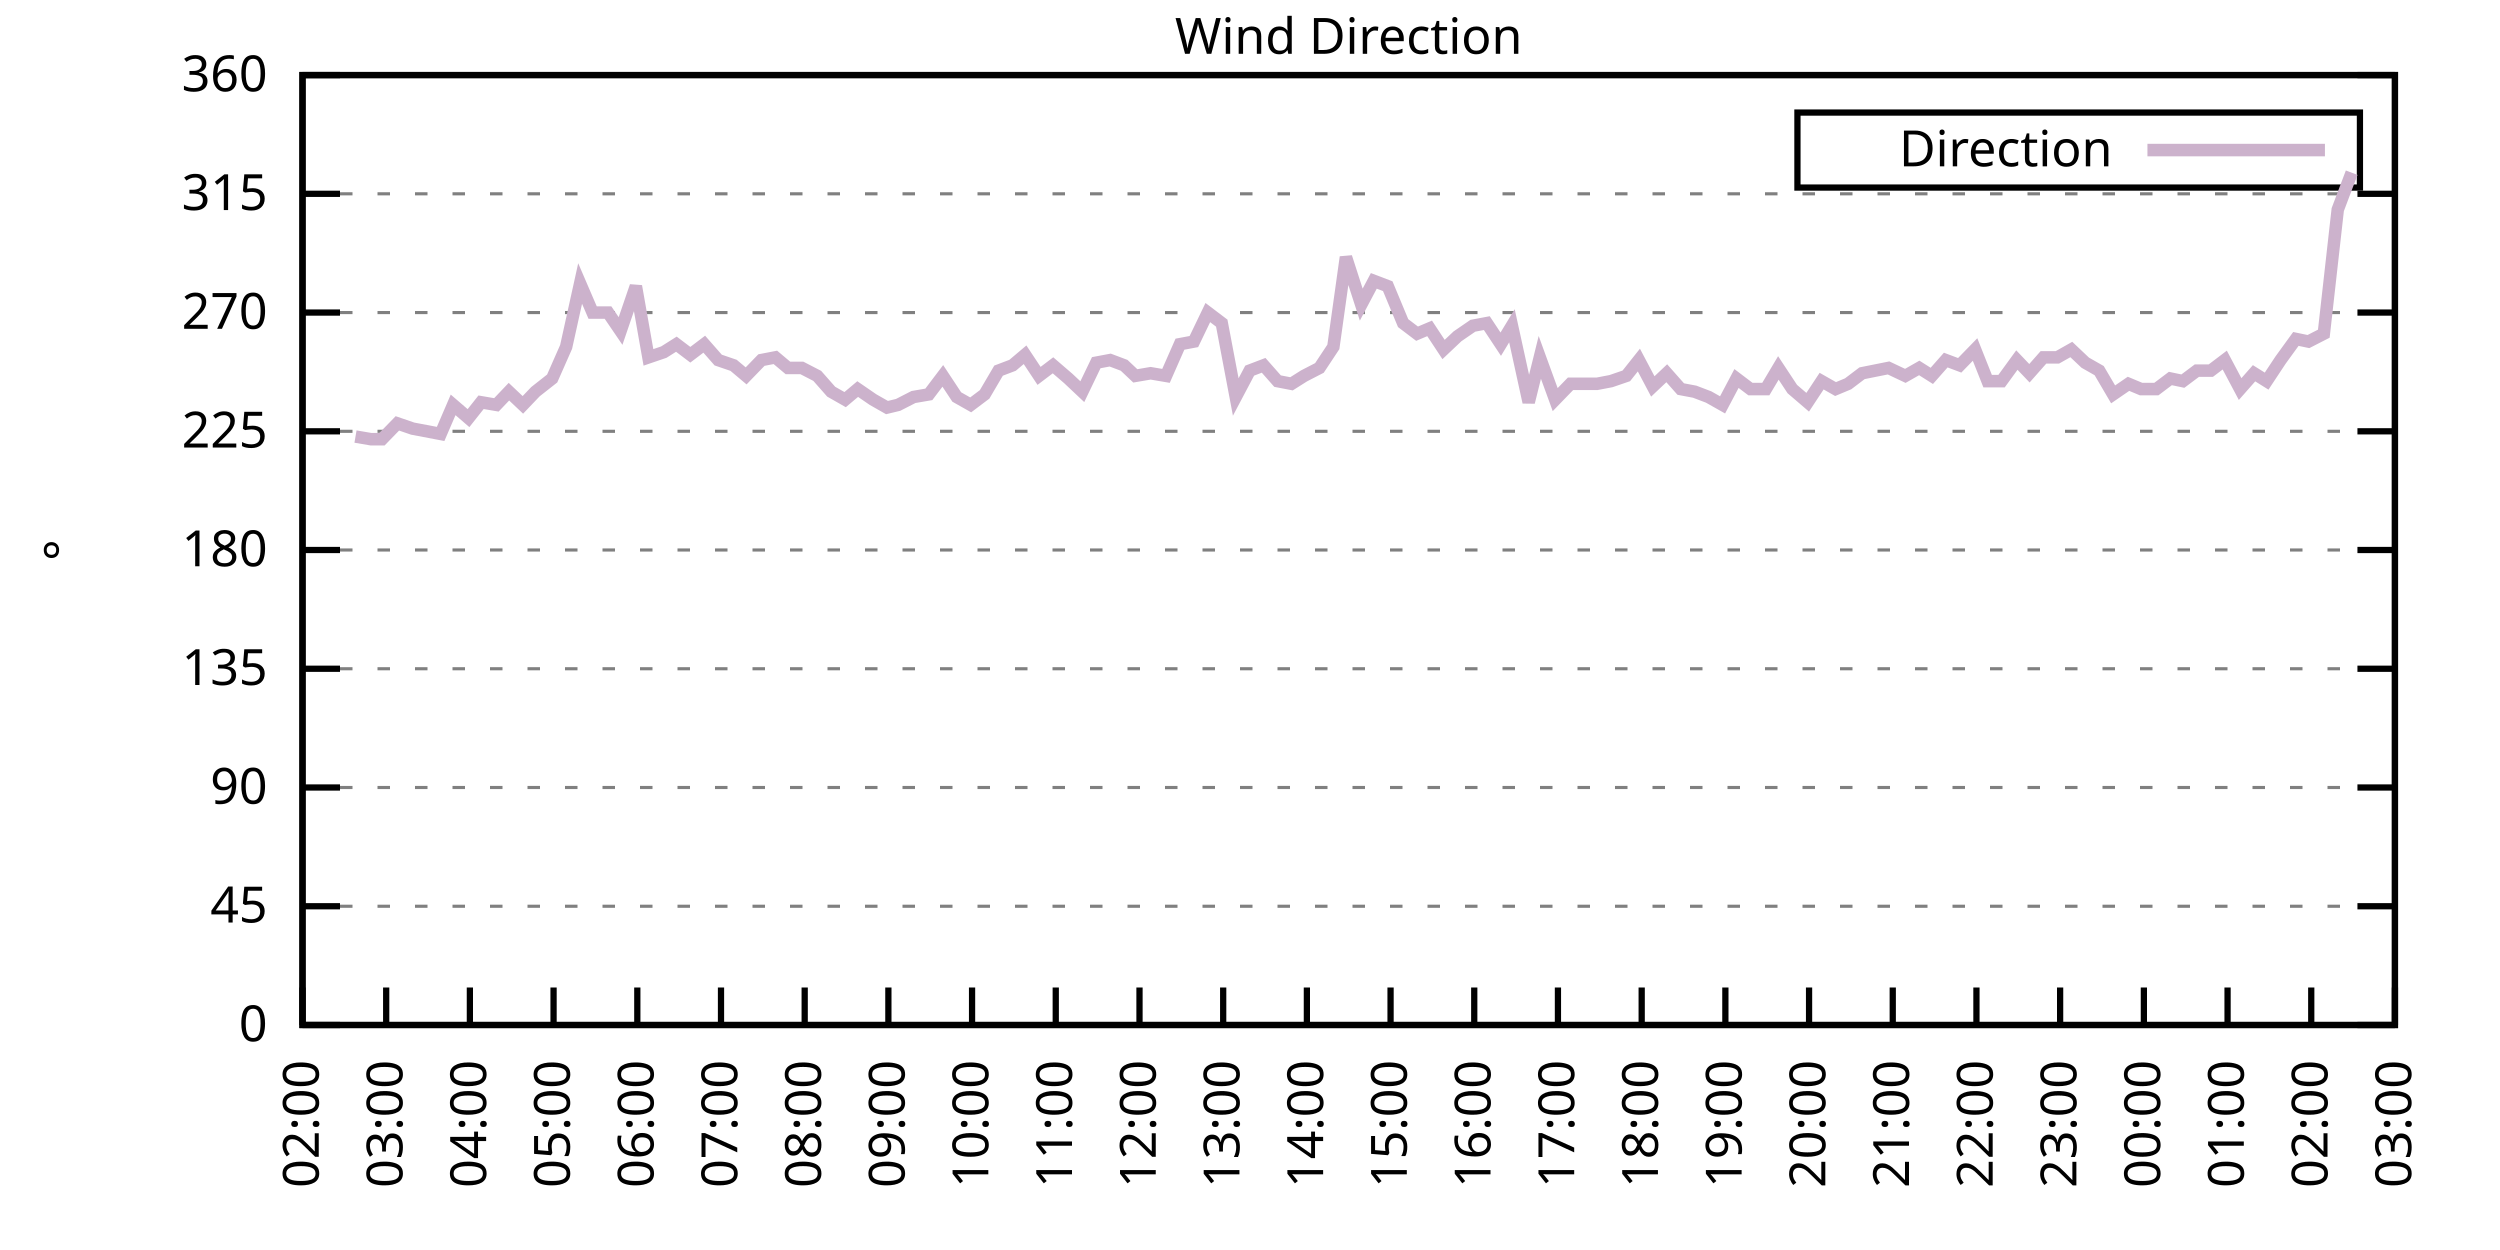
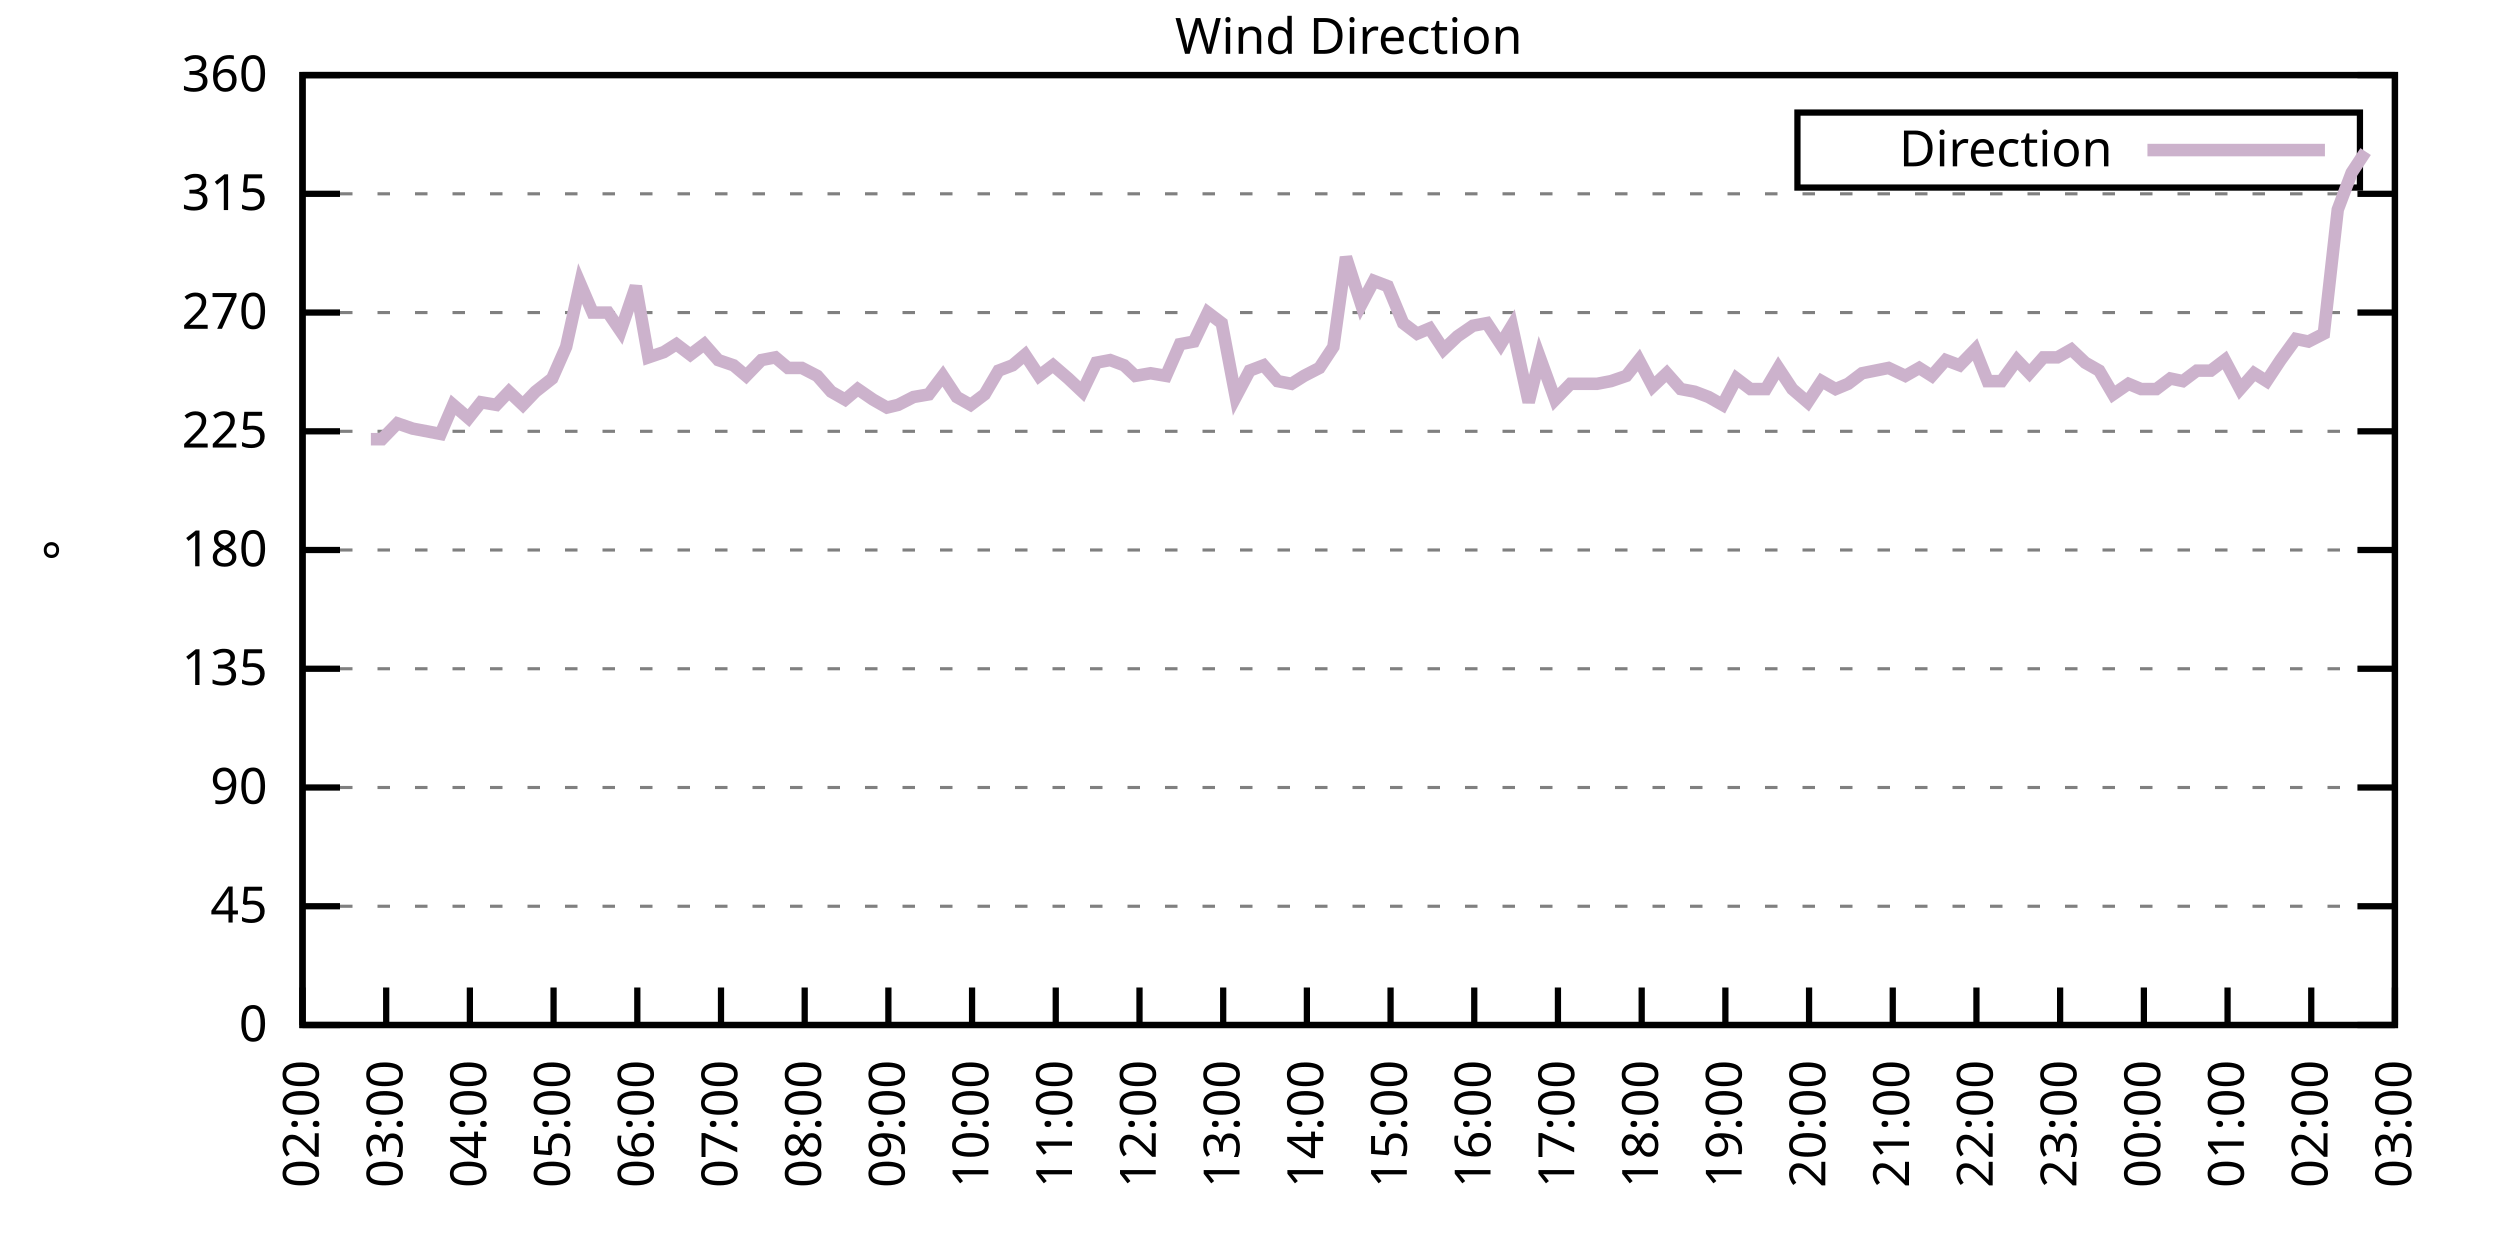
<svg xmlns="http://www.w3.org/2000/svg" xmlns:xlink="http://www.w3.org/1999/xlink" width="400" height="200" viewBox="0 0 400 200">
  <g id="gnuplot_canvas">
    <rect x="0" y="0" width="400" height="200" fill="none" />
    <defs>
      <circle id="gpDot" r="0.5" stroke-width="0.5" stroke="currentColor" />
      <path id="gpPt0" stroke-width="0.333" stroke="currentColor" d="M-1,0 h2 M0,-1 v2" />
      <path id="gpPt1" stroke-width="0.333" stroke="currentColor" d="M-1,-1 L1,1 M1,-1 L-1,1" />
      <path id="gpPt2" stroke-width="0.333" stroke="currentColor" d="M-1,0 L1,0 M0,-1 L0,1 M-1,-1 L1,1 M-1,1 L1,-1" />
      <rect id="gpPt3" stroke-width="0.333" stroke="currentColor" x="-1" y="-1" width="2" height="2" />
      <rect id="gpPt4" stroke-width="0.333" stroke="currentColor" fill="currentColor" x="-1" y="-1" width="2" height="2" />
      <circle id="gpPt5" stroke-width="0.333" stroke="currentColor" cx="0" cy="0" r="1" />
      <use xlink:href="#gpPt5" id="gpPt6" fill="currentColor" stroke="none" />
      <path id="gpPt7" stroke-width="0.333" stroke="currentColor" d="M0,-1.33 L-1.33,0.67 L1.33,0.67 z" />
      <use xlink:href="#gpPt7" id="gpPt8" fill="currentColor" stroke="none" />
      <use xlink:href="#gpPt7" id="gpPt9" stroke="currentColor" transform="rotate(180)" />
      <use xlink:href="#gpPt9" id="gpPt10" fill="currentColor" stroke="none" />
      <use xlink:href="#gpPt3" id="gpPt11" stroke="currentColor" transform="rotate(45)" />
      <use xlink:href="#gpPt11" id="gpPt12" fill="currentColor" stroke="none" />
      <path id="gpPt13" stroke-width="0.333" stroke="currentColor" d="M0,1.330 L1.265,0.411 L0.782,-1.067 L-0.782,-1.076 L-1.265,0.411 z" />
      <use xlink:href="#gpPt13" id="gpPt14" fill="currentColor" stroke="none" />
      <filter id="textbox" filterUnits="objectBoundingBox" x="0" y="0" height="1" width="1">
        <feFlood flood-color="white" flood-opacity="1" result="bgnd" />
        <feComposite in="SourceGraphic" in2="bgnd" operator="atop" />
      </filter>
      <filter id="greybox" filterUnits="objectBoundingBox" x="0" y="0" height="1" width="1">
        <feFlood flood-color="lightgrey" flood-opacity="1" result="grey" />
        <feComposite in="SourceGraphic" in2="grey" operator="atop" />
      </filter>
    </defs>
    <g fill="none" color="white" stroke="currentColor" stroke-width="1.00" stroke-linecap="butt" stroke-linejoin="miter">
</g>
    <g fill="none" color="black" stroke="currentColor" stroke-width="1.00" stroke-linecap="butt" stroke-linejoin="miter">
      <g stroke="none" shape-rendering="crispEdges">
        <polygon fill="rgb(255, 255, 255)" points="48.40,164.00 383.18,164.00 383.18,12.02 48.40,12.02 " />
      </g>
    </g>
    <g fill="none" color="black" stroke="currentColor" stroke-width="1.00" stroke-linecap="butt" stroke-linejoin="miter">
</g>
    <g fill="none" color="black" stroke="black" stroke-width="0.50" stroke-linecap="butt" stroke-linejoin="miter">
</g>
    <g fill="none" color="gray" stroke="currentColor" stroke-width="0.50" stroke-linecap="butt" stroke-linejoin="miter">
      <path stroke="gray" stroke-dasharray="2,4" class="gridline" d="M48.40,164.00 L383.19,164.00  " />
    </g>
    <g fill="none" color="gray" stroke="gray" stroke-width="1.00" stroke-linecap="butt" stroke-linejoin="miter">
</g>
    <g fill="none" color="black" stroke="currentColor" stroke-width="1.00" stroke-linecap="butt" stroke-linejoin="miter">
      <path stroke="black" d="M48.40,164.00 L54.40,164.00 M383.19,164.00 L377.19,164.00  " />
      <g transform="translate(42.80,166.60)" stroke="none" fill="black" font-family="Sans" font-size="8.00" text-anchor="end">
        <text>
          <tspan font-family="Sans"> 0</tspan>
        </text>
      </g>
    </g>
    <g fill="none" color="black" stroke="currentColor" stroke-width="1.00" stroke-linecap="butt" stroke-linejoin="miter">
</g>
    <g fill="none" color="black" stroke="black" stroke-width="0.50" stroke-linecap="butt" stroke-linejoin="miter">
</g>
    <g fill="none" color="gray" stroke="currentColor" stroke-width="0.50" stroke-linecap="butt" stroke-linejoin="miter">
      <path stroke="gray" stroke-dasharray="2,4" class="gridline" d="M48.40,145.00 L383.19,145.00  " />
    </g>
    <g fill="none" color="gray" stroke="gray" stroke-width="1.00" stroke-linecap="butt" stroke-linejoin="miter">
</g>
    <g fill="none" color="black" stroke="currentColor" stroke-width="1.00" stroke-linecap="butt" stroke-linejoin="miter">
      <path stroke="black" d="M48.40,145.00 L54.40,145.00 M383.19,145.00 L377.19,145.00  " />
      <g transform="translate(42.80,147.60)" stroke="none" fill="black" font-family="Sans" font-size="8.00" text-anchor="end">
        <text>
          <tspan font-family="Sans"> 45</tspan>
        </text>
      </g>
    </g>
    <g fill="none" color="black" stroke="currentColor" stroke-width="1.00" stroke-linecap="butt" stroke-linejoin="miter">
</g>
    <g fill="none" color="black" stroke="black" stroke-width="0.50" stroke-linecap="butt" stroke-linejoin="miter">
</g>
    <g fill="none" color="gray" stroke="currentColor" stroke-width="0.50" stroke-linecap="butt" stroke-linejoin="miter">
      <path stroke="gray" stroke-dasharray="2,4" class="gridline" d="M48.40,126.00 L383.19,126.00  " />
    </g>
    <g fill="none" color="gray" stroke="gray" stroke-width="1.00" stroke-linecap="butt" stroke-linejoin="miter">
</g>
    <g fill="none" color="black" stroke="currentColor" stroke-width="1.00" stroke-linecap="butt" stroke-linejoin="miter">
      <path stroke="black" d="M48.40,126.00 L54.40,126.00 M383.19,126.00 L377.19,126.00  " />
      <g transform="translate(42.80,128.60)" stroke="none" fill="black" font-family="Sans" font-size="8.00" text-anchor="end">
        <text>
          <tspan font-family="Sans"> 90</tspan>
        </text>
      </g>
    </g>
    <g fill="none" color="black" stroke="currentColor" stroke-width="1.00" stroke-linecap="butt" stroke-linejoin="miter">
</g>
    <g fill="none" color="black" stroke="black" stroke-width="0.50" stroke-linecap="butt" stroke-linejoin="miter">
</g>
    <g fill="none" color="gray" stroke="currentColor" stroke-width="0.50" stroke-linecap="butt" stroke-linejoin="miter">
      <path stroke="gray" stroke-dasharray="2,4" class="gridline" d="M48.40,107.00 L383.19,107.00  " />
    </g>
    <g fill="none" color="gray" stroke="gray" stroke-width="1.00" stroke-linecap="butt" stroke-linejoin="miter">
</g>
    <g fill="none" color="black" stroke="currentColor" stroke-width="1.00" stroke-linecap="butt" stroke-linejoin="miter">
      <path stroke="black" d="M48.40,107.00 L54.40,107.00 M383.19,107.00 L377.19,107.00  " />
      <g transform="translate(42.80,109.60)" stroke="none" fill="black" font-family="Sans" font-size="8.00" text-anchor="end">
        <text>
          <tspan font-family="Sans"> 135</tspan>
        </text>
      </g>
    </g>
    <g fill="none" color="black" stroke="currentColor" stroke-width="1.00" stroke-linecap="butt" stroke-linejoin="miter">
</g>
    <g fill="none" color="black" stroke="black" stroke-width="0.50" stroke-linecap="butt" stroke-linejoin="miter">
</g>
    <g fill="none" color="gray" stroke="currentColor" stroke-width="0.50" stroke-linecap="butt" stroke-linejoin="miter">
      <path stroke="gray" stroke-dasharray="2,4" class="gridline" d="M48.40,88.00 L383.19,88.00  " />
    </g>
    <g fill="none" color="gray" stroke="gray" stroke-width="1.00" stroke-linecap="butt" stroke-linejoin="miter">
</g>
    <g fill="none" color="black" stroke="currentColor" stroke-width="1.00" stroke-linecap="butt" stroke-linejoin="miter">
      <path stroke="black" d="M48.40,88.00 L54.40,88.00 M383.19,88.00 L377.19,88.00  " />
      <g transform="translate(42.80,90.60)" stroke="none" fill="black" font-family="Sans" font-size="8.00" text-anchor="end">
        <text>
          <tspan font-family="Sans"> 180</tspan>
        </text>
      </g>
    </g>
    <g fill="none" color="black" stroke="currentColor" stroke-width="1.00" stroke-linecap="butt" stroke-linejoin="miter">
</g>
    <g fill="none" color="black" stroke="black" stroke-width="0.50" stroke-linecap="butt" stroke-linejoin="miter">
</g>
    <g fill="none" color="gray" stroke="currentColor" stroke-width="0.50" stroke-linecap="butt" stroke-linejoin="miter">
      <path stroke="gray" stroke-dasharray="2,4" class="gridline" d="M48.40,69.01 L383.19,69.01  " />
    </g>
    <g fill="none" color="gray" stroke="gray" stroke-width="1.00" stroke-linecap="butt" stroke-linejoin="miter">
</g>
    <g fill="none" color="black" stroke="currentColor" stroke-width="1.00" stroke-linecap="butt" stroke-linejoin="miter">
      <path stroke="black" d="M48.40,69.01 L54.40,69.01 M383.19,69.01 L377.19,69.01  " />
      <g transform="translate(42.80,71.61)" stroke="none" fill="black" font-family="Sans" font-size="8.00" text-anchor="end">
        <text>
          <tspan font-family="Sans"> 225</tspan>
        </text>
      </g>
    </g>
    <g fill="none" color="black" stroke="currentColor" stroke-width="1.00" stroke-linecap="butt" stroke-linejoin="miter">
</g>
    <g fill="none" color="black" stroke="black" stroke-width="0.50" stroke-linecap="butt" stroke-linejoin="miter">
</g>
    <g fill="none" color="gray" stroke="currentColor" stroke-width="0.50" stroke-linecap="butt" stroke-linejoin="miter">
      <path stroke="gray" stroke-dasharray="2,4" class="gridline" d="M48.40,50.01 L383.19,50.01  " />
    </g>
    <g fill="none" color="gray" stroke="gray" stroke-width="1.00" stroke-linecap="butt" stroke-linejoin="miter">
</g>
    <g fill="none" color="black" stroke="currentColor" stroke-width="1.00" stroke-linecap="butt" stroke-linejoin="miter">
      <path stroke="black" d="M48.40,50.01 L54.40,50.01 M383.19,50.01 L377.19,50.01  " />
      <g transform="translate(42.80,52.61)" stroke="none" fill="black" font-family="Sans" font-size="8.00" text-anchor="end">
        <text>
          <tspan font-family="Sans"> 270</tspan>
        </text>
      </g>
    </g>
    <g fill="none" color="black" stroke="currentColor" stroke-width="1.00" stroke-linecap="butt" stroke-linejoin="miter">
</g>
    <g fill="none" color="black" stroke="black" stroke-width="0.50" stroke-linecap="butt" stroke-linejoin="miter">
</g>
    <g fill="none" color="gray" stroke="currentColor" stroke-width="0.50" stroke-linecap="butt" stroke-linejoin="miter">
      <path stroke="gray" stroke-dasharray="2,4" class="gridline" d="M48.40,31.01 L383.19,31.01  " />
    </g>
    <g fill="none" color="gray" stroke="gray" stroke-width="1.00" stroke-linecap="butt" stroke-linejoin="miter">
</g>
    <g fill="none" color="black" stroke="currentColor" stroke-width="1.00" stroke-linecap="butt" stroke-linejoin="miter">
      <path stroke="black" d="M48.40,31.01 L54.40,31.01 M383.19,31.01 L377.19,31.01  " />
      <g transform="translate(42.80,33.61)" stroke="none" fill="black" font-family="Sans" font-size="8.00" text-anchor="end">
        <text>
          <tspan font-family="Sans"> 315</tspan>
        </text>
      </g>
    </g>
    <g fill="none" color="black" stroke="currentColor" stroke-width="1.00" stroke-linecap="butt" stroke-linejoin="miter">
</g>
    <g fill="none" color="black" stroke="black" stroke-width="0.50" stroke-linecap="butt" stroke-linejoin="miter">
</g>
    <g fill="none" color="gray" stroke="currentColor" stroke-width="0.50" stroke-linecap="butt" stroke-linejoin="miter">
      <path stroke="gray" stroke-dasharray="2,4" class="gridline" d="M48.40,12.01 L383.19,12.01  " />
    </g>
    <g fill="none" color="gray" stroke="gray" stroke-width="1.00" stroke-linecap="butt" stroke-linejoin="miter">
</g>
    <g fill="none" color="black" stroke="currentColor" stroke-width="1.00" stroke-linecap="butt" stroke-linejoin="miter">
      <path stroke="black" d="M48.40,12.01 L54.40,12.01 M383.19,12.01 L377.19,12.01  " />
      <g transform="translate(42.80,14.61)" stroke="none" fill="black" font-family="Sans" font-size="8.00" text-anchor="end">
        <text>
          <tspan font-family="Sans"> 360</tspan>
        </text>
      </g>
    </g>
    <g fill="none" color="black" stroke="currentColor" stroke-width="1.00" stroke-linecap="butt" stroke-linejoin="miter">
      <path stroke="black" d="M48.40,164.00 L48.40,158.00  " />
      <g transform="translate(51.00,169.60) rotate(270.00)" stroke="none" fill="black" font-family="Sans" font-size="8.00" text-anchor="end">
        <text>
          <tspan font-family="Sans">02:00</tspan>
        </text>
      </g>
    </g>
    <g fill="none" color="black" stroke="currentColor" stroke-width="1.00" stroke-linecap="butt" stroke-linejoin="miter">
      <path stroke="black" d="M61.79,164.00 L61.79,158.00  " />
      <g transform="translate(64.39,169.60) rotate(270.00)" stroke="none" fill="black" font-family="Sans" font-size="8.00" text-anchor="end">
        <text>
          <tspan font-family="Sans">03:00</tspan>
        </text>
      </g>
    </g>
    <g fill="none" color="black" stroke="currentColor" stroke-width="1.00" stroke-linecap="butt" stroke-linejoin="miter">
      <path stroke="black" d="M75.18,164.00 L75.18,158.00  " />
      <g transform="translate(77.78,169.60) rotate(270.00)" stroke="none" fill="black" font-family="Sans" font-size="8.00" text-anchor="end">
        <text>
          <tspan font-family="Sans">04:00</tspan>
        </text>
      </g>
    </g>
    <g fill="none" color="black" stroke="currentColor" stroke-width="1.00" stroke-linecap="butt" stroke-linejoin="miter">
      <path stroke="black" d="M88.57,164.00 L88.57,158.00  " />
      <g transform="translate(91.17,169.60) rotate(270.00)" stroke="none" fill="black" font-family="Sans" font-size="8.00" text-anchor="end">
        <text>
          <tspan font-family="Sans">05:00</tspan>
        </text>
      </g>
    </g>
    <g fill="none" color="black" stroke="currentColor" stroke-width="1.00" stroke-linecap="butt" stroke-linejoin="miter">
      <path stroke="black" d="M101.97,164.00 L101.97,158.00  " />
      <g transform="translate(104.57,169.60) rotate(270.00)" stroke="none" fill="black" font-family="Sans" font-size="8.00" text-anchor="end">
        <text>
          <tspan font-family="Sans">06:00</tspan>
        </text>
      </g>
    </g>
    <g fill="none" color="black" stroke="currentColor" stroke-width="1.00" stroke-linecap="butt" stroke-linejoin="miter">
      <path stroke="black" d="M115.36,164.00 L115.36,158.00  " />
      <g transform="translate(117.96,169.60) rotate(270.00)" stroke="none" fill="black" font-family="Sans" font-size="8.00" text-anchor="end">
        <text>
          <tspan font-family="Sans">07:00</tspan>
        </text>
      </g>
    </g>
    <g fill="none" color="black" stroke="currentColor" stroke-width="1.00" stroke-linecap="butt" stroke-linejoin="miter">
      <path stroke="black" d="M128.75,164.00 L128.75,158.00  " />
      <g transform="translate(131.35,169.60) rotate(270.00)" stroke="none" fill="black" font-family="Sans" font-size="8.00" text-anchor="end">
        <text>
          <tspan font-family="Sans">08:00</tspan>
        </text>
      </g>
    </g>
    <g fill="none" color="black" stroke="currentColor" stroke-width="1.00" stroke-linecap="butt" stroke-linejoin="miter">
      <path stroke="black" d="M142.14,164.00 L142.14,158.00  " />
      <g transform="translate(144.74,169.60) rotate(270.00)" stroke="none" fill="black" font-family="Sans" font-size="8.00" text-anchor="end">
        <text>
          <tspan font-family="Sans">09:00</tspan>
        </text>
      </g>
    </g>
    <g fill="none" color="black" stroke="currentColor" stroke-width="1.00" stroke-linecap="butt" stroke-linejoin="miter">
      <path stroke="black" d="M155.53,164.00 L155.53,158.00  " />
      <g transform="translate(158.13,169.60) rotate(270.00)" stroke="none" fill="black" font-family="Sans" font-size="8.00" text-anchor="end">
        <text>
          <tspan font-family="Sans">10:00</tspan>
        </text>
      </g>
    </g>
    <g fill="none" color="black" stroke="currentColor" stroke-width="1.00" stroke-linecap="butt" stroke-linejoin="miter">
      <path stroke="black" d="M168.92,164.00 L168.92,158.00  " />
      <g transform="translate(171.52,169.60) rotate(270.00)" stroke="none" fill="black" font-family="Sans" font-size="8.00" text-anchor="end">
        <text>
          <tspan font-family="Sans">11:00</tspan>
        </text>
      </g>
    </g>
    <g fill="none" color="black" stroke="currentColor" stroke-width="1.00" stroke-linecap="butt" stroke-linejoin="miter">
      <path stroke="black" d="M182.32,164.00 L182.32,158.00  " />
      <g transform="translate(184.92,169.60) rotate(270.00)" stroke="none" fill="black" font-family="Sans" font-size="8.00" text-anchor="end">
        <text>
          <tspan font-family="Sans">12:00</tspan>
        </text>
      </g>
    </g>
    <g fill="none" color="black" stroke="currentColor" stroke-width="1.00" stroke-linecap="butt" stroke-linejoin="miter">
      <path stroke="black" d="M195.71,164.00 L195.71,158.00  " />
      <g transform="translate(198.31,169.60) rotate(270.00)" stroke="none" fill="black" font-family="Sans" font-size="8.00" text-anchor="end">
        <text>
          <tspan font-family="Sans">13:00</tspan>
        </text>
      </g>
    </g>
    <g fill="none" color="black" stroke="currentColor" stroke-width="1.00" stroke-linecap="butt" stroke-linejoin="miter">
      <path stroke="black" d="M209.10,164.00 L209.10,158.00  " />
      <g transform="translate(211.70,169.60) rotate(270.00)" stroke="none" fill="black" font-family="Sans" font-size="8.00" text-anchor="end">
        <text>
          <tspan font-family="Sans">14:00</tspan>
        </text>
      </g>
    </g>
    <g fill="none" color="black" stroke="currentColor" stroke-width="1.00" stroke-linecap="butt" stroke-linejoin="miter">
      <path stroke="black" d="M222.49,164.00 L222.49,158.00  " />
      <g transform="translate(225.09,169.60) rotate(270.00)" stroke="none" fill="black" font-family="Sans" font-size="8.00" text-anchor="end">
        <text>
          <tspan font-family="Sans">15:00</tspan>
        </text>
      </g>
    </g>
    <g fill="none" color="black" stroke="currentColor" stroke-width="1.00" stroke-linecap="butt" stroke-linejoin="miter">
      <path stroke="black" d="M235.88,164.00 L235.88,158.00  " />
      <g transform="translate(238.48,169.60) rotate(270.00)" stroke="none" fill="black" font-family="Sans" font-size="8.00" text-anchor="end">
        <text>
          <tspan font-family="Sans">16:00</tspan>
        </text>
      </g>
    </g>
    <g fill="none" color="black" stroke="currentColor" stroke-width="1.00" stroke-linecap="butt" stroke-linejoin="miter">
      <path stroke="black" d="M249.27,164.00 L249.27,158.00  " />
      <g transform="translate(251.87,169.60) rotate(270.00)" stroke="none" fill="black" font-family="Sans" font-size="8.00" text-anchor="end">
        <text>
          <tspan font-family="Sans">17:00</tspan>
        </text>
      </g>
    </g>
    <g fill="none" color="black" stroke="currentColor" stroke-width="1.00" stroke-linecap="butt" stroke-linejoin="miter">
      <path stroke="black" d="M262.67,164.00 L262.67,158.00  " />
      <g transform="translate(265.27,169.60) rotate(270.00)" stroke="none" fill="black" font-family="Sans" font-size="8.00" text-anchor="end">
        <text>
          <tspan font-family="Sans">18:00</tspan>
        </text>
      </g>
    </g>
    <g fill="none" color="black" stroke="currentColor" stroke-width="1.00" stroke-linecap="butt" stroke-linejoin="miter">
      <path stroke="black" d="M276.06,164.00 L276.06,158.00  " />
      <g transform="translate(278.66,169.60) rotate(270.00)" stroke="none" fill="black" font-family="Sans" font-size="8.00" text-anchor="end">
        <text>
          <tspan font-family="Sans">19:00</tspan>
        </text>
      </g>
    </g>
    <g fill="none" color="black" stroke="currentColor" stroke-width="1.00" stroke-linecap="butt" stroke-linejoin="miter">
      <path stroke="black" d="M289.45,164.00 L289.45,158.00  " />
      <g transform="translate(292.05,169.60) rotate(270.00)" stroke="none" fill="black" font-family="Sans" font-size="8.00" text-anchor="end">
        <text>
          <tspan font-family="Sans">20:00</tspan>
        </text>
      </g>
    </g>
    <g fill="none" color="black" stroke="currentColor" stroke-width="1.00" stroke-linecap="butt" stroke-linejoin="miter">
      <path stroke="black" d="M302.84,164.00 L302.84,158.00  " />
      <g transform="translate(305.44,169.60) rotate(270.00)" stroke="none" fill="black" font-family="Sans" font-size="8.00" text-anchor="end">
        <text>
          <tspan font-family="Sans">21:00</tspan>
        </text>
      </g>
    </g>
    <g fill="none" color="black" stroke="currentColor" stroke-width="1.00" stroke-linecap="butt" stroke-linejoin="miter">
      <path stroke="black" d="M316.23,164.00 L316.23,158.00  " />
      <g transform="translate(318.83,169.60) rotate(270.00)" stroke="none" fill="black" font-family="Sans" font-size="8.00" text-anchor="end">
        <text>
          <tspan font-family="Sans">22:00</tspan>
        </text>
      </g>
    </g>
    <g fill="none" color="black" stroke="currentColor" stroke-width="1.00" stroke-linecap="butt" stroke-linejoin="miter">
      <path stroke="black" d="M329.62,164.00 L329.62,158.00  " />
      <g transform="translate(332.22,169.60) rotate(270.00)" stroke="none" fill="black" font-family="Sans" font-size="8.00" text-anchor="end">
        <text>
          <tspan font-family="Sans">23:00</tspan>
        </text>
      </g>
    </g>
    <g fill="none" color="black" stroke="currentColor" stroke-width="1.00" stroke-linecap="butt" stroke-linejoin="miter">
      <path stroke="black" d="M343.02,164.00 L343.02,158.00  " />
      <g transform="translate(345.62,169.60) rotate(270.00)" stroke="none" fill="black" font-family="Sans" font-size="8.00" text-anchor="end">
        <text>
          <tspan font-family="Sans">00:00</tspan>
        </text>
      </g>
    </g>
    <g fill="none" color="black" stroke="currentColor" stroke-width="1.00" stroke-linecap="butt" stroke-linejoin="miter">
      <path stroke="black" d="M356.41,164.00 L356.41,158.00  " />
      <g transform="translate(359.01,169.60) rotate(270.00)" stroke="none" fill="black" font-family="Sans" font-size="8.00" text-anchor="end">
        <text>
          <tspan font-family="Sans">01:00</tspan>
        </text>
      </g>
    </g>
    <g fill="none" color="black" stroke="currentColor" stroke-width="1.00" stroke-linecap="butt" stroke-linejoin="miter">
      <path stroke="black" d="M369.80,164.00 L369.80,158.00  " />
      <g transform="translate(372.40,169.60) rotate(270.00)" stroke="none" fill="black" font-family="Sans" font-size="8.00" text-anchor="end">
        <text>
          <tspan font-family="Sans">02:00</tspan>
        </text>
      </g>
    </g>
    <g fill="none" color="black" stroke="currentColor" stroke-width="1.00" stroke-linecap="butt" stroke-linejoin="miter">
      <path stroke="black" d="M383.19,164.00 L383.19,158.00  " />
      <g transform="translate(385.79,169.60) rotate(270.00)" stroke="none" fill="black" font-family="Sans" font-size="8.00" text-anchor="end">
        <text>
          <tspan font-family="Sans">03:00</tspan>
        </text>
      </g>
    </g>
    <g fill="none" color="black" stroke="currentColor" stroke-width="1.00" stroke-linecap="butt" stroke-linejoin="miter">
</g>
    <g fill="none" color="black" stroke="currentColor" stroke-width="1.00" stroke-linecap="butt" stroke-linejoin="miter">
      <path stroke="black" d="M48.40,12.01 L48.40,164.00 L383.19,164.00 L383.19,12.01 L48.40,12.01 Z  " />
    </g>
    <g fill="none" color="black" stroke="currentColor" stroke-width="1.00" stroke-linecap="butt" stroke-linejoin="miter">
</g>
    <g fill="none" color="black" stroke="currentColor" stroke-width="1.00" stroke-linecap="butt" stroke-linejoin="miter">
      <path stroke="black" d="M287.59,30.01 L287.59,18.01 L377.59,18.01 L377.59,30.01 L287.59,30.01 Z  " />
    </g>
    <g id="Wind_direction_plot_1">
      <g fill="none" color="white" stroke="black" stroke-width="2.00" stroke-linecap="butt" stroke-linejoin="miter">
</g>
      <g fill="none" color="black" stroke="currentColor" stroke-width="2.00" stroke-linecap="butt" stroke-linejoin="miter">
        <g transform="translate(337.99,26.61)" stroke="none" fill="black" font-family="Sans" font-size="8.00" text-anchor="end">
          <text>
            <tspan font-family="Sans">Direction</tspan>
          </text>
        </g>
      </g>
      <g fill="none" color="black" stroke="currentColor" stroke-width="2.00" stroke-linecap="butt" stroke-linejoin="miter">
-         <path stroke="rgb(204, 178, 204)" d="M343.59,24.01 L371.99,24.01 M56.88,69.85 L59.34,70.27 L61.12,70.27 L63.58,67.74 L66.03,68.58 L70.50,69.43   L72.50,64.78 L74.96,66.90 L76.97,64.36 L79.42,64.78 L81.43,62.67 L83.66,64.78 L85.67,62.67 L88.35,60.56   L90.58,55.50 L92.82,45.36 L94.82,50.01 L97.28,50.01 L99.29,52.96 L101.74,45.79 L103.75,57.18 L106.21,56.34   L108.22,55.07 L110.45,56.76 L112.68,55.07 L114.91,57.61 L117.37,58.45 L119.38,60.14 L121.83,57.61 L124.06,57.18   L126.07,58.87 L128.30,58.87 L130.76,60.14 L132.99,62.67 L135.22,63.94 L137.23,62.25 L139.69,63.94 L141.92,65.21   L143.70,64.78 L146.16,63.52 L148.61,63.10 L150.85,60.14 L153.08,63.52 L155.31,64.78 L157.54,63.10 L159.77,59.30   L162.01,58.45 L164.01,56.76 L166.25,60.14 L168.48,58.45 L170.93,60.56 L173.17,62.67 L175.40,58.03 L177.63,57.61   L179.86,58.45 L181.65,60.14 L184.10,59.72 L186.56,60.14 L188.79,55.07 L191.02,54.65 L193.25,50.01 L195.48,51.70   L197.72,63.52 L199.95,59.30 L202.18,58.45 L204.41,60.98 L206.64,61.41 L208.65,60.14 L211.11,58.87 L213.34,55.50   L215.35,41.14 L217.80,48.74 L219.81,44.94 L222.04,45.79 L224.50,51.70 L226.73,53.39 L228.74,52.54 L230.97,55.92   L233.20,53.81 L235.66,52.12 L237.89,51.70 L240.12,55.07 L241.91,52.12 L244.59,64.36 L246.37,57.18 L248.83,63.94   L251.28,61.41 L253.51,61.41 L255.52,61.41 L257.76,60.98 L260.21,60.14 L262.22,57.61 L264.45,61.83 L266.68,59.72   L268.92,62.25 L271.15,62.67 L273.38,63.52 L275.61,64.78 L277.84,60.56 L280.07,62.25 L282.53,62.25 L284.54,58.87   L286.77,62.25 L289.23,64.36 L291.46,60.98 L293.69,62.25 L295.70,61.41 L297.93,59.72 L302.17,58.87 L304.85,60.14   L307.08,58.87 L309.09,60.14 L311.32,57.61 L313.55,58.45 L316.01,55.92 L318.02,60.98 L320.25,60.98 L322.70,57.61   L324.71,59.72 L326.95,57.18 L329.18,57.18 L331.41,55.92 L333.64,58.03 L335.87,59.30 L338.10,63.10 L340.56,61.41   L342.57,62.25 L345.02,62.25 L347.26,60.56 L349.26,60.98 L351.50,59.30 L353.73,59.30 L355.96,57.61 L358.42,62.25   L360.65,59.72 L362.66,60.98 L364.89,57.61 L367.34,54.23 L369.35,54.65 L371.81,53.39 L374.04,33.54 L376.27,27.63    " />
+         <path stroke="rgb(204, 178, 204)" d="M343.59,24.01 L371.99,24.01 M59.34,70.27 L61.12,70.27 L63.58,67.74 L66.03,68.58 L70.50,69.43 L72.50,64.78   L74.96,66.90 L76.97,64.36 L79.42,64.78 L81.43,62.67 L83.66,64.78 L85.67,62.67 L88.35,60.56 L90.58,55.50   L92.82,45.36 L94.82,50.01 L97.28,50.01 L99.29,52.96 L101.74,45.79 L103.75,57.18 L106.21,56.34 L108.22,55.07   L110.45,56.76 L112.68,55.07 L114.91,57.61 L117.37,58.45 L119.38,60.14 L121.83,57.61 L124.06,57.18 L126.07,58.87   L128.30,58.87 L130.76,60.14 L132.99,62.67 L135.22,63.94 L137.23,62.25 L139.69,63.94 L141.92,65.21 L143.70,64.78   L146.16,63.52 L148.61,63.10 L150.85,60.14 L153.08,63.52 L155.31,64.78 L157.54,63.10 L159.77,59.30 L162.01,58.45   L164.01,56.76 L166.25,60.14 L168.48,58.45 L170.93,60.56 L173.17,62.67 L175.40,58.03 L177.63,57.61 L179.86,58.45   L181.65,60.14 L184.10,59.72 L186.56,60.14 L188.79,55.07 L191.02,54.65 L193.25,50.01 L195.48,51.70 L197.72,63.52   L199.95,59.30 L202.18,58.45 L204.41,60.98 L206.64,61.41 L208.65,60.14 L211.11,58.87 L213.34,55.50 L215.35,41.14   L217.80,48.74 L219.81,44.94 L222.04,45.79 L224.50,51.70 L226.73,53.39 L228.74,52.54 L230.97,55.92 L233.20,53.81   L235.66,52.12 L237.89,51.70 L240.12,55.07 L241.91,52.12 L244.59,64.36 L246.37,57.18 L248.83,63.94 L251.28,61.41   L253.51,61.41 L255.52,61.41 L257.76,60.98 L260.21,60.14 L262.22,57.61 L264.45,61.83 L266.68,59.72 L268.92,62.25   L271.15,62.67 L273.38,63.52 L275.61,64.78 L277.84,60.56 L280.07,62.25 L282.53,62.25 L284.54,58.87 L286.77,62.25   L289.23,64.36 L291.46,60.98 L293.69,62.25 L295.70,61.41 L297.93,59.72 L302.17,58.87 L304.85,60.14 L307.08,58.87   L309.09,60.14 L311.32,57.61 L313.55,58.45 L316.01,55.92 L318.02,60.98 L320.25,60.98 L322.70,57.61 L324.71,59.72   L326.95,57.18 L329.18,57.18 L331.41,55.92 L333.64,58.03 L335.87,59.30 L338.10,63.10 L340.56,61.41 L342.57,62.25   L345.02,62.25 L347.26,60.56 L349.26,60.98 L351.50,59.30 L353.73,59.30 L355.96,57.61 L358.42,62.25 L360.65,59.72   L362.66,60.98 L364.89,57.61 L367.34,54.23 L369.35,54.65 L371.81,53.39 L374.04,33.54 L376.27,27.63 L378.50,24.25    " />
      </g>
    </g>
    <g fill="none" color="black" stroke="currentColor" stroke-width="2.00" stroke-linecap="butt" stroke-linejoin="miter">
</g>
    <g fill="none" color="black" stroke="black" stroke-width="1.00" stroke-linecap="butt" stroke-linejoin="miter">
</g>
    <g fill="none" color="black" stroke="currentColor" stroke-width="1.00" stroke-linecap="butt" stroke-linejoin="miter">
      <path stroke="black" d="M48.40,12.01 L48.40,164.00 L383.19,164.00 L383.19,12.01 L48.40,12.01 Z  " />
      <g transform="translate(12.80,88.01) rotate(270.00)" stroke="none" fill="black" font-family="Sans" font-size="8.00" text-anchor="middle">
        <text>
          <tspan font-family="Sans">°</tspan>
        </text>
      </g>
    </g>
    <g fill="none" color="black" stroke="currentColor" stroke-width="1.00" stroke-linecap="butt" stroke-linejoin="miter">
</g>
    <g fill="none" color="black" stroke="currentColor" stroke-width="1.00" stroke-linecap="butt" stroke-linejoin="miter">
      <g transform="translate(215.79,8.61)" stroke="none" fill="black" font-family="Sans" font-size="8.00" text-anchor="middle">
        <text>
          <tspan font-family="Sans">Wind Direction</tspan>
        </text>
      </g>
    </g>
    <g fill="none" color="black" stroke="currentColor" stroke-width="1.00" stroke-linecap="butt" stroke-linejoin="miter">
</g>
  </g>
</svg>
